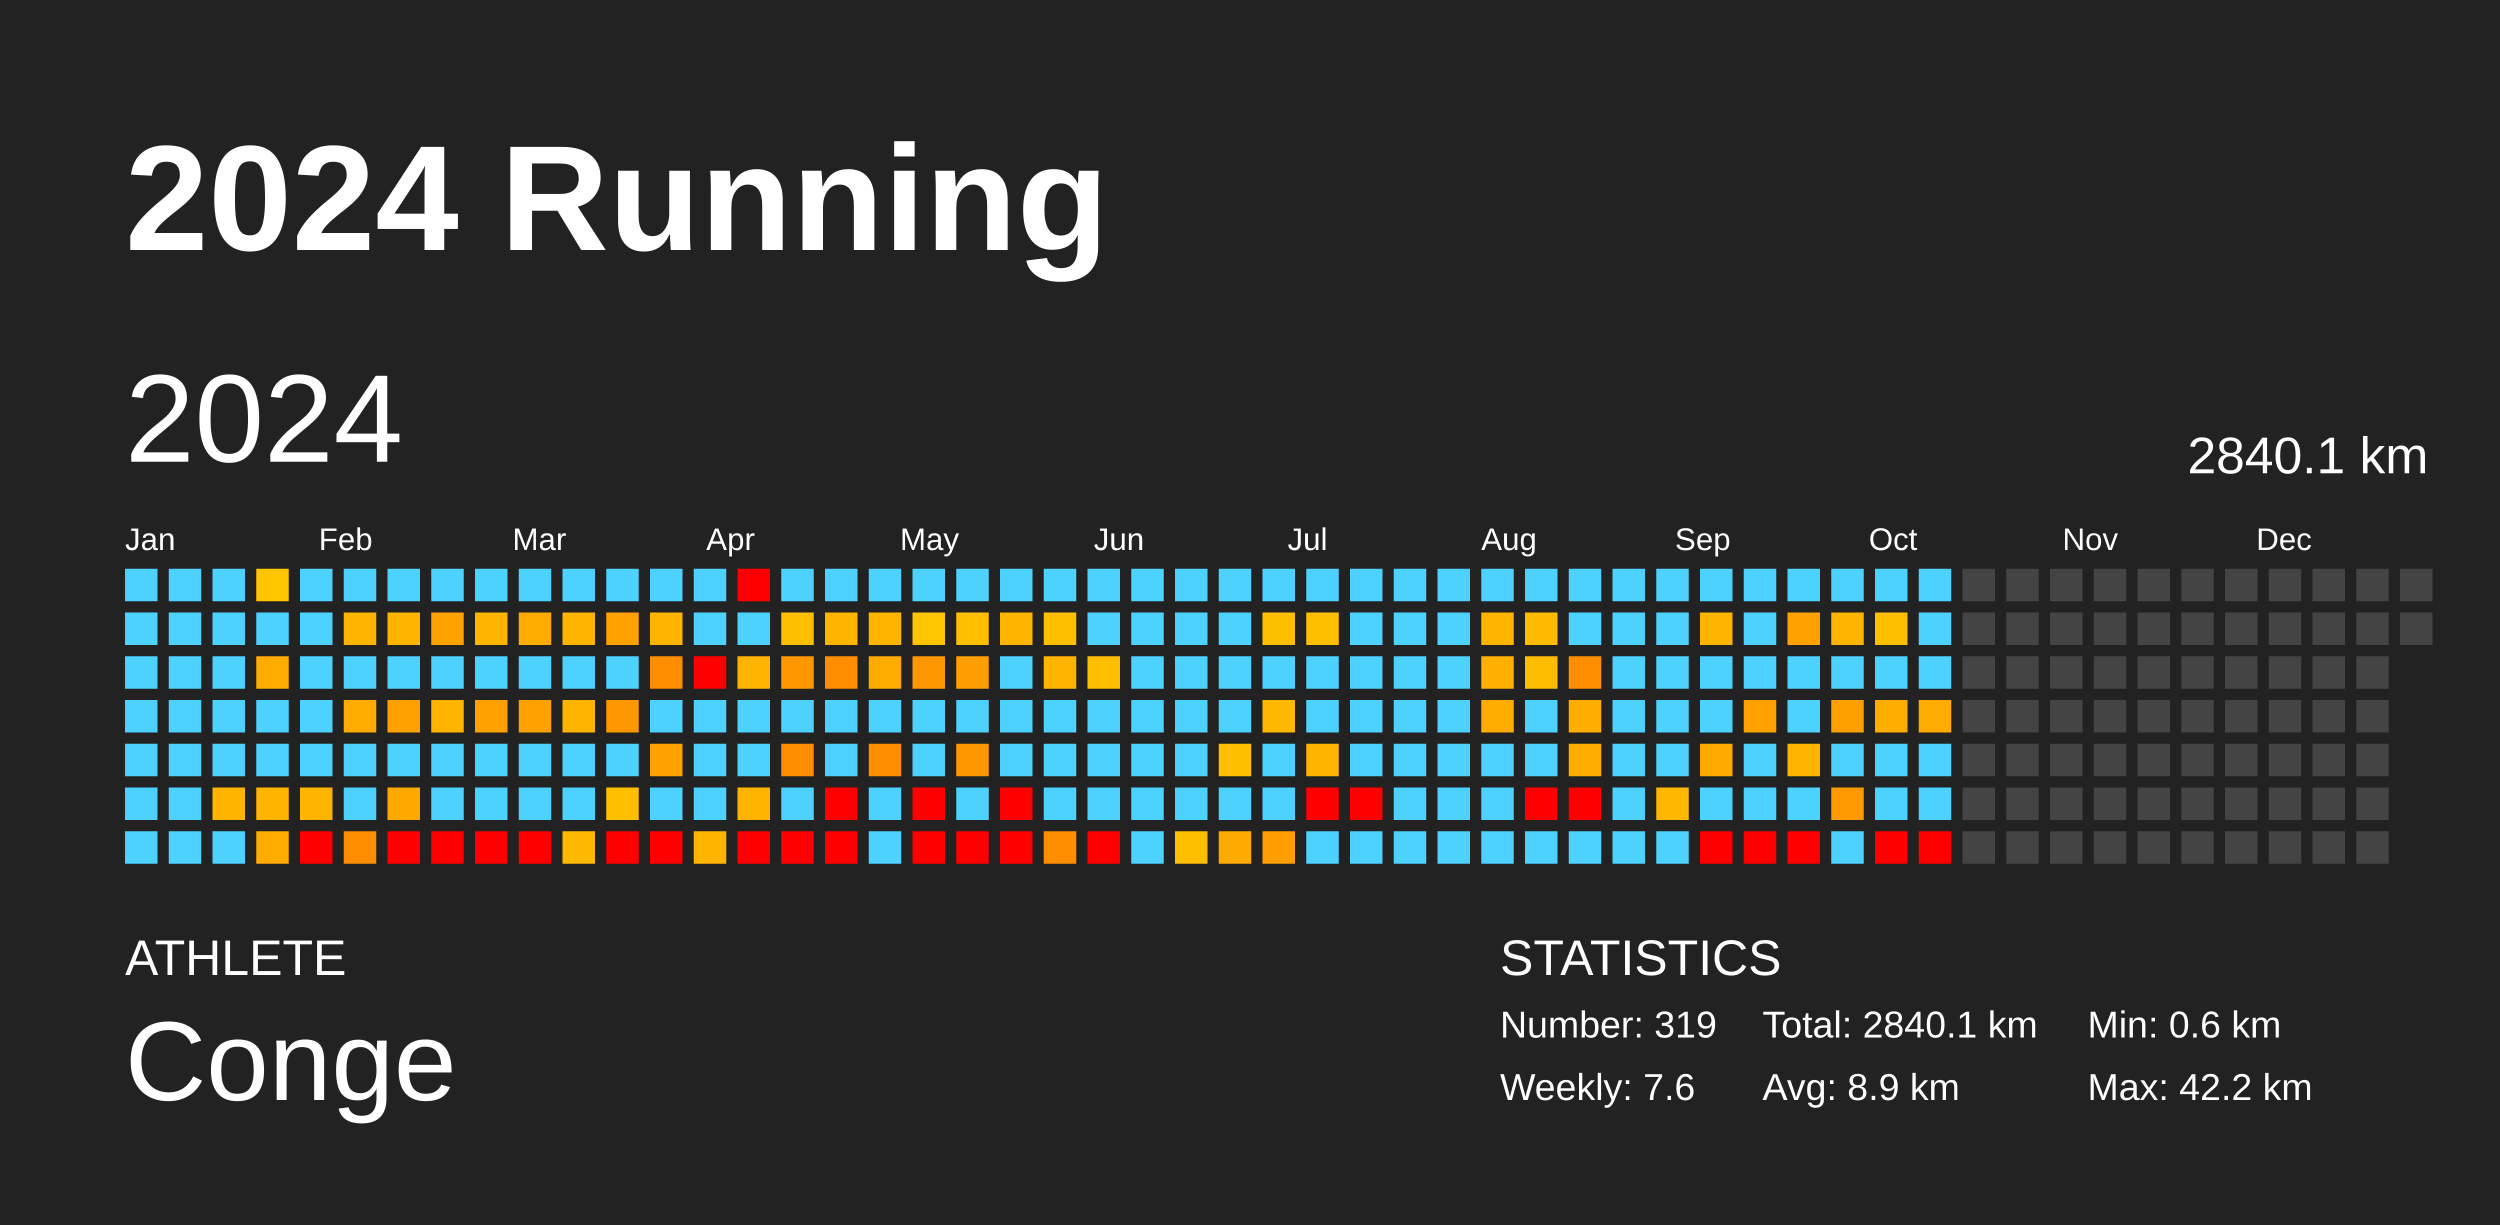
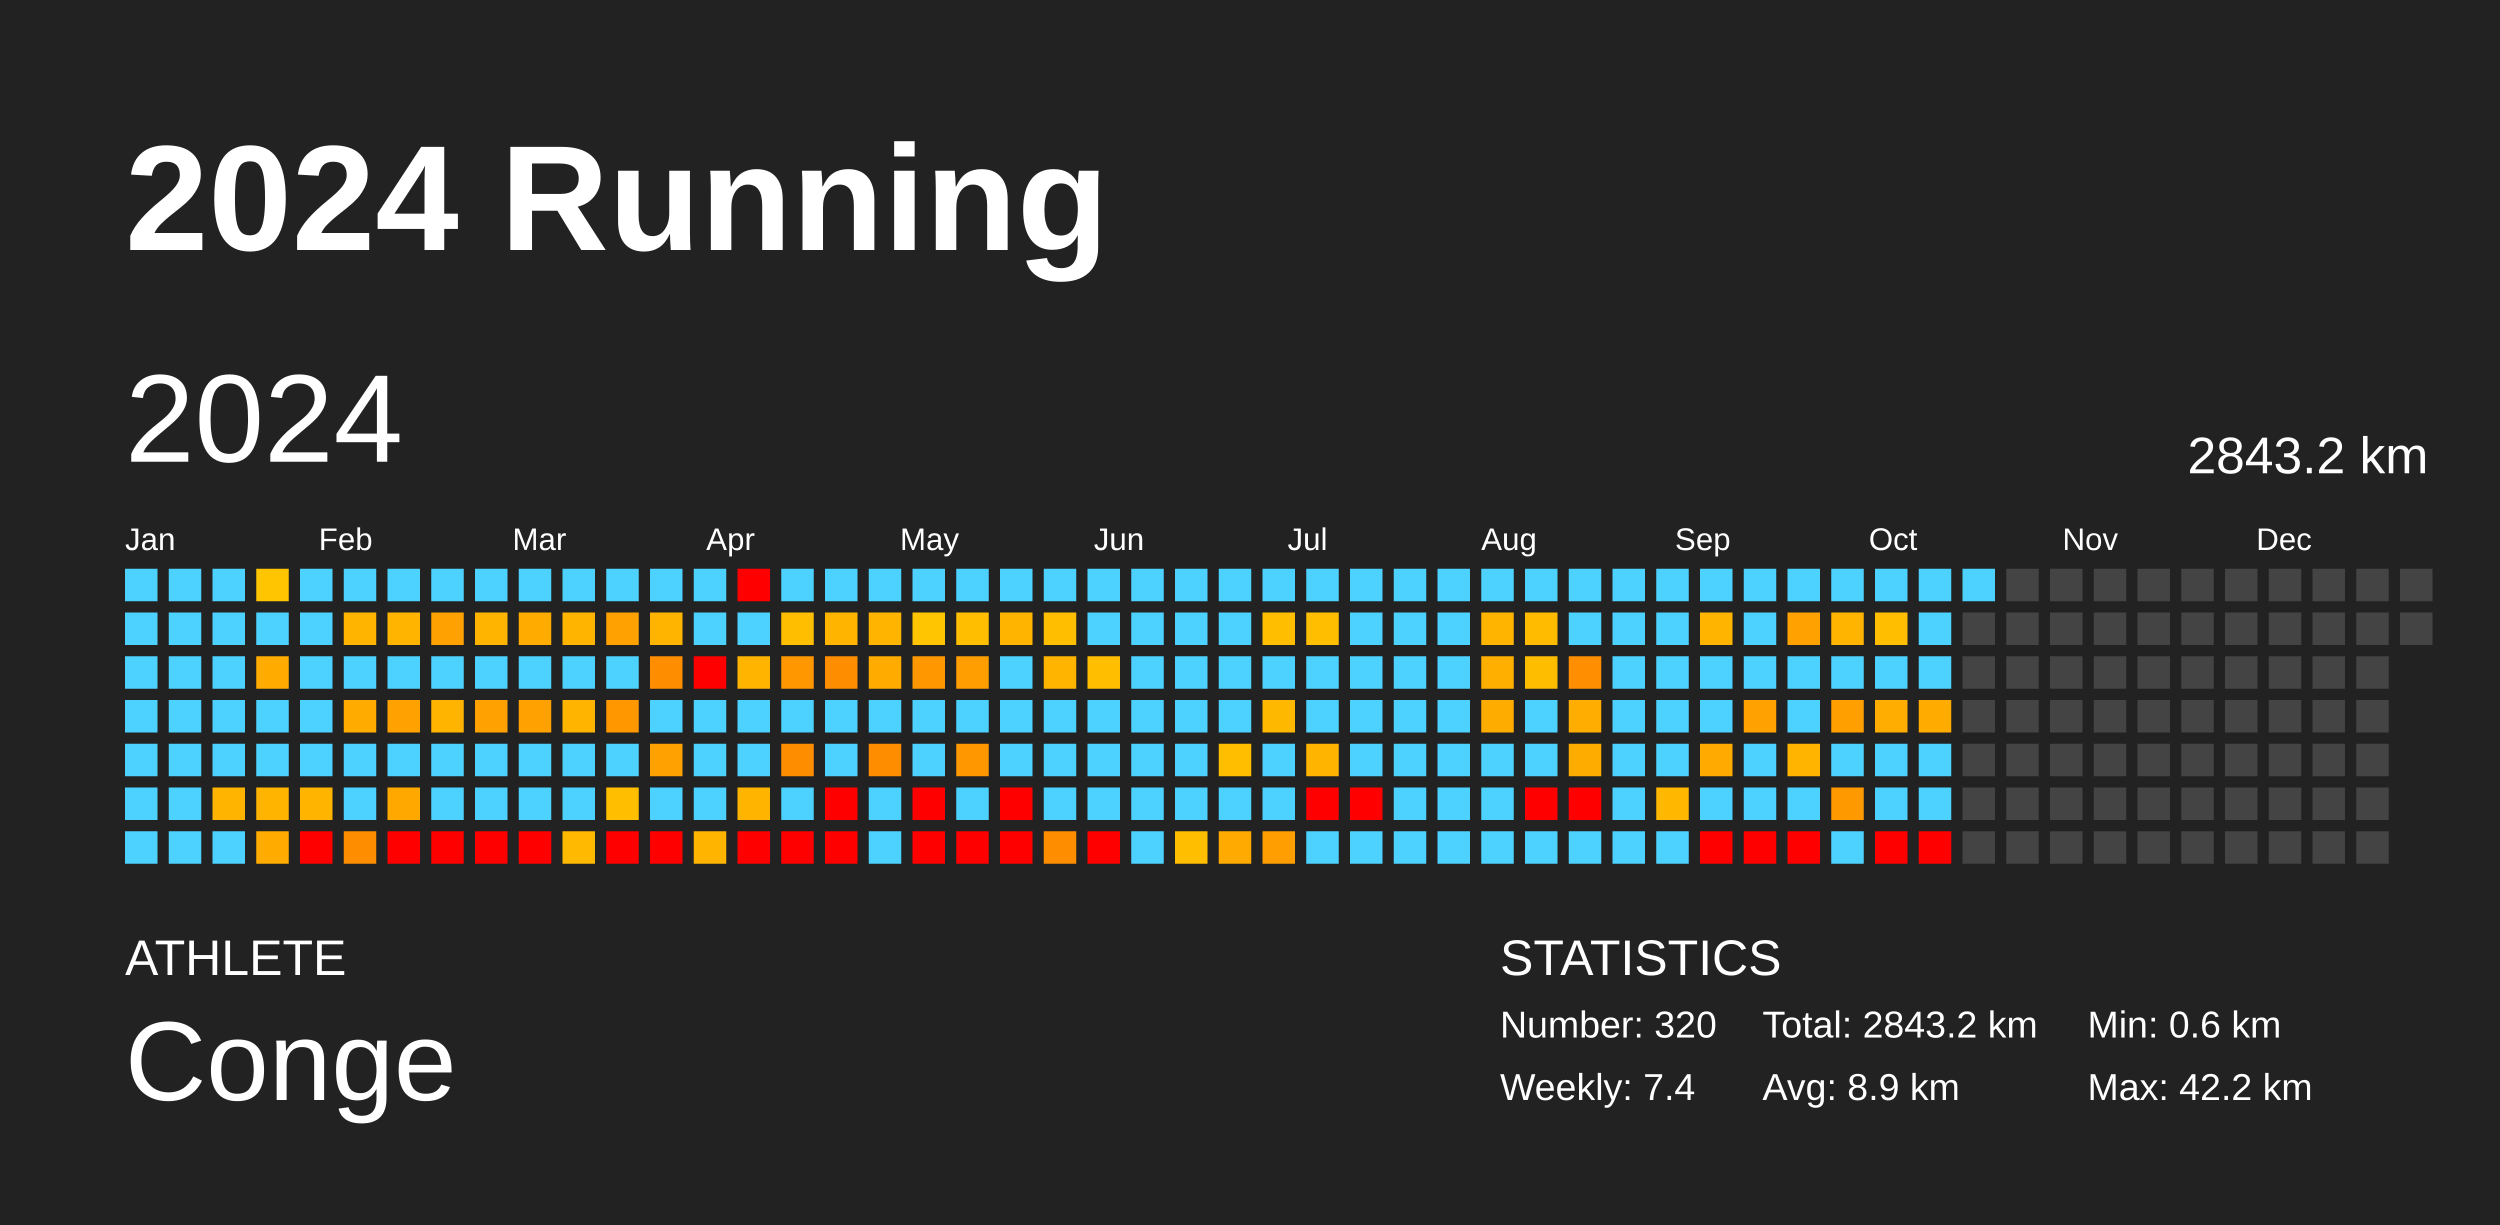
<svg xmlns="http://www.w3.org/2000/svg" baseProfile="full" height="98mm" version="1.1" viewBox="0,0,200,98" width="200mm">
  <defs />
  <rect fill="#222222" height="98" width="200" x="0" y="0" />
  <text fill="#FFFFFF" style="font-size:12px; font-family:Arial; font-weight:bold;" x="10" y="20">2024 Running</text>
  <text fill="#FFFFFF" style="font-size:4px; font-family:Arial" x="10" y="78">ATHLETE</text>
  <text fill="#FFFFFF" style="font-size:9px; font-family:Arial" x="10" y="88">Conge</text>
  <text fill="#FFFFFF" style="font-size:4px; font-family:Arial" x="120" y="78">STATISTICS</text>
-   <text fill="#FFFFFF" style="font-size:3px; font-family:Arial" x="120" y="83">Number: 319</text>
-   <text fill="#FFFFFF" style="font-size:3px; font-family:Arial" x="120" y="88">Weekly: 7.6</text>
-   <text fill="#FFFFFF" style="font-size:3px; font-family:Arial" x="141" y="83">Total: 2840.1 km</text>
+   <text fill="#FFFFFF" style="font-size:3px; font-family:Arial" x="120" y="83">Number: 320</text>
+   <text fill="#FFFFFF" style="font-size:3px; font-family:Arial" x="120" y="88">Weekly: 7.4</text>
+   <text fill="#FFFFFF" style="font-size:3px; font-family:Arial" x="141" y="83">Total: 2843.2 km</text>
  <text fill="#FFFFFF" style="font-size:3px; font-family:Arial" x="141" y="88">Avg: 8.9 km</text>
  <text fill="#FFFFFF" style="font-size:3px; font-family:Arial" x="167" y="83">Min: 0.6 km</text>
  <text fill="#FFFFFF" style="font-size:3px; font-family:Arial" x="167" y="88">Max: 42.2 km</text>
  <text dominant-baseline="hanging" fill="#FFFFFF" style="font-size:10.0px; font-family:Arial;" x="10" y="30">2024</text>
-   <text dominant-baseline="hanging" fill="#FFFFFF" style="font-size:4.125px; font-family:Arial;" x="175" y="35">2840.1 km</text>
+   <text dominant-baseline="hanging" fill="#FFFFFF" style="font-size:4.125px; font-family:Arial;" x="175" y="35">2843.2 km</text>
  <text fill="#FFFFFF" style="font-size:2.5px; font-family:Arial" x="10.0" y="44">Jan</text>
  <text fill="#FFFFFF" style="font-size:2.5px; font-family:Arial" x="25.5" y="44">Feb</text>
  <text fill="#FFFFFF" style="font-size:2.5px; font-family:Arial" x="41.0" y="44">Mar</text>
  <text fill="#FFFFFF" style="font-size:2.5px; font-family:Arial" x="56.5" y="44">Apr</text>
  <text fill="#FFFFFF" style="font-size:2.5px; font-family:Arial" x="72.0" y="44">May</text>
  <text fill="#FFFFFF" style="font-size:2.5px; font-family:Arial" x="87.5" y="44">Jun</text>
  <text fill="#FFFFFF" style="font-size:2.5px; font-family:Arial" x="103.0" y="44">Jul</text>
  <text fill="#FFFFFF" style="font-size:2.5px; font-family:Arial" x="118.5" y="44">Aug</text>
  <text fill="#FFFFFF" style="font-size:2.5px; font-family:Arial" x="134.0" y="44">Sep</text>
  <text fill="#FFFFFF" style="font-size:2.5px; font-family:Arial" x="149.5" y="44">Oct</text>
  <text fill="#FFFFFF" style="font-size:2.5px; font-family:Arial" x="165.0" y="44">Nov</text>
  <text fill="#FFFFFF" style="font-size:2.5px; font-family:Arial" x="180.5" y="44">Dec</text>
  <rect fill="#4dd2ff" height="2.6" width="2.6" x="10.0" y="45.5" />
  <rect fill="#4dd2ff" height="2.6" width="2.6" x="10.0" y="49.0" />
  <rect fill="#4dd2ff" height="2.6" width="2.6" x="10.0" y="52.5" />
  <rect fill="#4dd2ff" height="2.6" width="2.6" x="10.0" y="56.0" />
  <rect fill="#4dd2ff" height="2.6" width="2.6" x="10.0" y="59.5" />
  <rect fill="#4dd2ff" height="2.6" width="2.6" x="10.0" y="63.0" />
  <rect fill="#4dd2ff" height="2.6" width="2.6" x="10.0" y="66.5" />
  <rect fill="#4dd2ff" height="2.6" width="2.6" x="13.5" y="45.5" />
  <rect fill="#4dd2ff" height="2.6" width="2.6" x="13.5" y="49.0" />
  <rect fill="#4dd2ff" height="2.6" width="2.6" x="13.5" y="52.5" />
  <rect fill="#4dd2ff" height="2.6" width="2.6" x="13.5" y="56.0" />
  <rect fill="#4dd2ff" height="2.6" width="2.6" x="13.5" y="59.5" />
  <rect fill="#4dd2ff" height="2.6" width="2.6" x="13.5" y="63.0" />
  <rect fill="#4dd2ff" height="2.6" width="2.6" x="13.5" y="66.5" />
  <rect fill="#4dd2ff" height="2.6" width="2.6" x="17.0" y="45.5" />
  <rect fill="#4dd2ff" height="2.6" width="2.6" x="17.0" y="49.0" />
  <rect fill="#4dd2ff" height="2.6" width="2.6" x="17.0" y="52.5" />
  <rect fill="#4dd2ff" height="2.6" width="2.6" x="17.0" y="56.0" />
  <rect fill="#4dd2ff" height="2.6" width="2.6" x="17.0" y="59.5" />
  <rect fill="#ffb400" height="2.6" width="2.6" x="17.0" y="63.0" />
  <rect fill="#4dd2ff" height="2.6" width="2.6" x="17.0" y="66.5" />
  <rect fill="#ffc500" height="2.6" width="2.6" x="20.5" y="45.5" />
  <rect fill="#4dd2ff" height="2.6" width="2.6" x="20.5" y="49.0" />
  <rect fill="#ffab00" height="2.6" width="2.6" x="20.5" y="52.5" />
  <rect fill="#4dd2ff" height="2.6" width="2.6" x="20.5" y="56.0" />
  <rect fill="#4dd2ff" height="2.6" width="2.6" x="20.5" y="59.5" />
  <rect fill="#ffb400" height="2.6" width="2.6" x="20.5" y="63.0" />
  <rect fill="#ffab00" height="2.6" width="2.6" x="20.5" y="66.5" />
  <rect fill="#4dd2ff" height="2.6" width="2.6" x="24.0" y="45.5" />
  <rect fill="#4dd2ff" height="2.6" width="2.6" x="24.0" y="49.0" />
  <rect fill="#4dd2ff" height="2.6" width="2.6" x="24.0" y="52.5" />
  <rect fill="#4dd2ff" height="2.6" width="2.6" x="24.0" y="56.0" />
  <rect fill="#4dd2ff" height="2.6" width="2.6" x="24.0" y="59.5" />
  <rect fill="#ffb400" height="2.6" width="2.6" x="24.0" y="63.0" />
  <rect fill="red" height="2.6" width="2.6" x="24.0" y="66.5" />
  <rect fill="#4dd2ff" height="2.6" width="2.6" x="27.5" y="45.5" />
  <rect fill="#ffb400" height="2.6" width="2.6" x="27.5" y="49.0" />
  <rect fill="#4dd2ff" height="2.6" width="2.6" x="27.5" y="52.5" />
  <rect fill="#ffab00" height="2.6" width="2.6" x="27.5" y="56.0" />
  <rect fill="#4dd2ff" height="2.6" width="2.6" x="27.5" y="59.5" />
  <rect fill="#4dd2ff" height="2.6" width="2.6" x="27.5" y="63.0" />
  <rect fill="#ff8d00" height="2.6" width="2.6" x="27.5" y="66.5" />
  <rect fill="#4dd2ff" height="2.6" width="2.6" x="31.0" y="45.5" />
  <rect fill="#ffb500" height="2.6" width="2.6" x="31.0" y="49.0" />
  <rect fill="#4dd2ff" height="2.6" width="2.6" x="31.0" y="52.5" />
  <rect fill="#ffa100" height="2.6" width="2.6" x="31.0" y="56.0" />
  <rect fill="#4dd2ff" height="2.6" width="2.6" x="31.0" y="59.5" />
  <rect fill="#ffa900" height="2.6" width="2.6" x="31.0" y="63.0" />
  <rect fill="red" height="2.6" width="2.6" x="31.0" y="66.5" />
  <rect fill="#4dd2ff" height="2.6" width="2.6" x="34.5" y="45.5" />
  <rect fill="#ffa100" height="2.6" width="2.6" x="34.5" y="49.0" />
  <rect fill="#4dd2ff" height="2.6" width="2.6" x="34.5" y="52.5" />
  <rect fill="#ffb500" height="2.6" width="2.6" x="34.5" y="56.0" />
  <rect fill="#4dd2ff" height="2.6" width="2.6" x="34.5" y="59.5" />
  <rect fill="#4dd2ff" height="2.6" width="2.6" x="34.5" y="63.0" />
  <rect fill="red" height="2.6" width="2.6" x="34.5" y="66.5" />
  <rect fill="#4dd2ff" height="2.6" width="2.6" x="38.0" y="45.5" />
  <rect fill="#ffb500" height="2.6" width="2.6" x="38.0" y="49.0" />
  <rect fill="#4dd2ff" height="2.6" width="2.6" x="38.0" y="52.5" />
  <rect fill="#ffa100" height="2.6" width="2.6" x="38.0" y="56.0" />
  <rect fill="#4dd2ff" height="2.6" width="2.6" x="38.0" y="59.5" />
  <rect fill="#4dd2ff" height="2.6" width="2.6" x="38.0" y="63.0" />
  <rect fill="red" height="2.6" width="2.6" x="38.0" y="66.5" />
  <rect fill="#4dd2ff" height="2.6" width="2.6" x="41.5" y="45.5" />
  <rect fill="#ffab00" height="2.6" width="2.6" x="41.5" y="49.0" />
  <rect fill="#4dd2ff" height="2.6" width="2.6" x="41.5" y="52.5" />
  <rect fill="#ffa100" height="2.6" width="2.6" x="41.5" y="56.0" />
  <rect fill="#4dd2ff" height="2.6" width="2.6" x="41.5" y="59.5" />
  <rect fill="#4dd2ff" height="2.6" width="2.6" x="41.5" y="63.0" />
  <rect fill="red" height="2.6" width="2.6" x="41.5" y="66.5" />
  <rect fill="#4dd2ff" height="2.6" width="2.6" x="45.0" y="45.5" />
  <rect fill="#ffb500" height="2.6" width="2.6" x="45.0" y="49.0" />
  <rect fill="#4dd2ff" height="2.6" width="2.6" x="45.0" y="52.5" />
  <rect fill="#ffb500" height="2.6" width="2.6" x="45.0" y="56.0" />
  <rect fill="#4dd2ff" height="2.6" width="2.6" x="45.0" y="59.5" />
  <rect fill="#4dd2ff" height="2.6" width="2.6" x="45.0" y="63.0" />
  <rect fill="#ffb900" height="2.6" width="2.6" x="45.0" y="66.5" />
  <rect fill="#4dd2ff" height="2.6" width="2.6" x="48.5" y="45.5" />
  <rect fill="#ffa100" height="2.6" width="2.6" x="48.5" y="49.0" />
  <rect fill="#4dd2ff" height="2.6" width="2.6" x="48.5" y="52.5" />
  <rect fill="#ff9700" height="2.6" width="2.6" x="48.5" y="56.0" />
  <rect fill="#4dd2ff" height="2.6" width="2.6" x="48.5" y="59.5" />
  <rect fill="#ffbf00" height="2.6" width="2.6" x="48.5" y="63.0" />
  <rect fill="red" height="2.6" width="2.6" x="48.5" y="66.5" />
  <rect fill="#4dd2ff" height="2.6" width="2.6" x="52.0" y="45.5" />
  <rect fill="#ffb500" height="2.6" width="2.6" x="52.0" y="49.0" />
  <rect fill="#ff8d00" height="2.6" width="2.6" x="52.0" y="52.5" />
  <rect fill="#4dd2ff" height="2.6" width="2.6" x="52.0" y="56.0" />
  <rect fill="#ffa100" height="2.6" width="2.6" x="52.0" y="59.5" />
  <rect fill="#4dd2ff" height="2.6" width="2.6" x="52.0" y="63.0" />
  <rect fill="red" height="2.6" width="2.6" x="52.0" y="66.5" />
  <rect fill="#4dd2ff" height="2.6" width="2.6" x="55.5" y="45.5" />
  <rect fill="#4dd2ff" height="2.6" width="2.6" x="55.5" y="49.0" />
  <rect fill="red" height="2.6" width="2.6" x="55.5" y="52.5" />
  <rect fill="#4dd2ff" height="2.6" width="2.6" x="55.5" y="56.0" />
  <rect fill="#4dd2ff" height="2.6" width="2.6" x="55.5" y="59.5" />
  <rect fill="#4dd2ff" height="2.6" width="2.6" x="55.5" y="63.0" />
  <rect fill="#ffb400" height="2.6" width="2.6" x="55.5" y="66.5" />
  <rect fill="red" height="2.6" width="2.6" x="59.0" y="45.5" />
  <rect fill="#4dd2ff" height="2.6" width="2.6" x="59.0" y="49.0" />
  <rect fill="#ffb500" height="2.6" width="2.6" x="59.0" y="52.5" />
  <rect fill="#4dd2ff" height="2.6" width="2.6" x="59.0" y="56.0" />
  <rect fill="#4dd2ff" height="2.6" width="2.6" x="59.0" y="59.5" />
  <rect fill="#ffb500" height="2.6" width="2.6" x="59.0" y="63.0" />
  <rect fill="red" height="2.6" width="2.6" x="59.0" y="66.5" />
  <rect fill="#4dd2ff" height="2.6" width="2.6" x="62.5" y="45.5" />
  <rect fill="#ffbf00" height="2.6" width="2.6" x="62.5" y="49.0" />
  <rect fill="#ff9700" height="2.6" width="2.6" x="62.5" y="52.5" />
  <rect fill="#4dd2ff" height="2.6" width="2.6" x="62.5" y="56.0" />
  <rect fill="#ff8d00" height="2.6" width="2.6" x="62.5" y="59.5" />
  <rect fill="#4dd2ff" height="2.6" width="2.6" x="62.5" y="63.0" />
  <rect fill="red" height="2.6" width="2.6" x="62.5" y="66.5" />
  <rect fill="#4dd2ff" height="2.6" width="2.6" x="66.0" y="45.5" />
  <rect fill="#ffb500" height="2.6" width="2.6" x="66.0" y="49.0" />
  <rect fill="#ff8d00" height="2.6" width="2.6" x="66.0" y="52.5" />
  <rect fill="#4dd2ff" height="2.6" width="2.6" x="66.0" y="56.0" />
  <rect fill="#4dd2ff" height="2.6" width="2.6" x="66.0" y="59.5" />
  <rect fill="red" height="2.6" width="2.6" x="66.0" y="63.0" />
  <rect fill="red" height="2.6" width="2.6" x="66.0" y="66.5" />
  <rect fill="#4dd2ff" height="2.6" width="2.6" x="69.5" y="45.5" />
  <rect fill="#ffb500" height="2.6" width="2.6" x="69.5" y="49.0" />
  <rect fill="#ffab00" height="2.6" width="2.6" x="69.5" y="52.5" />
  <rect fill="#4dd2ff" height="2.6" width="2.6" x="69.5" y="56.0" />
  <rect fill="#ff8d00" height="2.6" width="2.6" x="69.5" y="59.5" />
  <rect fill="#4dd2ff" height="2.6" width="2.6" x="69.5" y="63.0" />
  <rect fill="#4dd2ff" height="2.6" width="2.6" x="69.5" y="66.5" />
  <rect fill="#4dd2ff" height="2.6" width="2.6" x="73.0" y="45.5" />
  <rect fill="#ffc500" height="2.6" width="2.6" x="73.0" y="49.0" />
  <rect fill="#ff9700" height="2.6" width="2.6" x="73.0" y="52.5" />
  <rect fill="#4dd2ff" height="2.6" width="2.6" x="73.0" y="56.0" />
  <rect fill="#4dd2ff" height="2.6" width="2.6" x="73.0" y="59.5" />
  <rect fill="red" height="2.6" width="2.6" x="73.0" y="63.0" />
  <rect fill="red" height="2.6" width="2.6" x="73.0" y="66.5" />
  <rect fill="#4dd2ff" height="2.6" width="2.6" x="76.5" y="45.5" />
  <rect fill="#ffbe00" height="2.6" width="2.6" x="76.5" y="49.0" />
  <rect fill="#ff9e00" height="2.6" width="2.6" x="76.5" y="52.5" />
  <rect fill="#4dd2ff" height="2.6" width="2.6" x="76.5" y="56.0" />
  <rect fill="#ff9700" height="2.6" width="2.6" x="76.5" y="59.5" />
  <rect fill="#4dd2ff" height="2.6" width="2.6" x="76.5" y="63.0" />
  <rect fill="red" height="2.6" width="2.6" x="76.5" y="66.5" />
  <rect fill="#4dd2ff" height="2.6" width="2.6" x="80.0" y="45.5" />
  <rect fill="#ffb500" height="2.6" width="2.6" x="80.0" y="49.0" />
  <rect fill="#4dd2ff" height="2.6" width="2.6" x="80.0" y="52.5" />
  <rect fill="#4dd2ff" height="2.6" width="2.6" x="80.0" y="56.0" />
  <rect fill="#4dd2ff" height="2.6" width="2.6" x="80.0" y="59.5" />
  <rect fill="red" height="2.6" width="2.6" x="80.0" y="63.0" />
  <rect fill="red" height="2.6" width="2.6" x="80.0" y="66.5" />
  <rect fill="#4dd2ff" height="2.6" width="2.6" x="83.5" y="45.5" />
  <rect fill="#ffbe00" height="2.6" width="2.6" x="83.5" y="49.0" />
  <rect fill="#ffb500" height="2.6" width="2.6" x="83.5" y="52.5" />
  <rect fill="#4dd2ff" height="2.6" width="2.6" x="83.5" y="56.0" />
  <rect fill="#4dd2ff" height="2.6" width="2.6" x="83.5" y="59.5" />
  <rect fill="#4dd2ff" height="2.6" width="2.6" x="83.5" y="63.0" />
  <rect fill="#ff8d00" height="2.6" width="2.6" x="83.5" y="66.5" />
  <rect fill="#4dd2ff" height="2.6" width="2.6" x="87.0" y="45.5" />
  <rect fill="#4dd2ff" height="2.6" width="2.6" x="87.0" y="49.0" />
  <rect fill="#ffbf00" height="2.6" width="2.6" x="87.0" y="52.5" />
  <rect fill="#4dd2ff" height="2.6" width="2.6" x="87.0" y="56.0" />
  <rect fill="#4dd2ff" height="2.6" width="2.6" x="87.0" y="59.5" />
  <rect fill="#4dd2ff" height="2.6" width="2.6" x="87.0" y="63.0" />
  <rect fill="red" height="2.6" width="2.6" x="87.0" y="66.5" />
  <rect fill="#4dd2ff" height="2.6" width="2.6" x="90.5" y="45.5" />
  <rect fill="#4dd2ff" height="2.6" width="2.6" x="90.5" y="49.0" />
  <rect fill="#4dd2ff" height="2.6" width="2.6" x="90.5" y="52.5" />
  <rect fill="#4dd2ff" height="2.6" width="2.6" x="90.5" y="56.0" />
  <rect fill="#4dd2ff" height="2.6" width="2.6" x="90.5" y="59.5" />
  <rect fill="#4dd2ff" height="2.6" width="2.6" x="90.5" y="63.0" />
  <rect fill="#4dd2ff" height="2.6" width="2.6" x="90.5" y="66.5" />
  <rect fill="#4dd2ff" height="2.6" width="2.6" x="94.0" y="45.5" />
  <rect fill="#4dd2ff" height="2.6" width="2.6" x="94.0" y="49.0" />
  <rect fill="#4dd2ff" height="2.6" width="2.6" x="94.0" y="52.5" />
  <rect fill="#4dd2ff" height="2.6" width="2.6" x="94.0" y="56.0" />
  <rect fill="#4dd2ff" height="2.6" width="2.6" x="94.0" y="59.5" />
  <rect fill="#4dd2ff" height="2.6" width="2.6" x="94.0" y="63.0" />
  <rect fill="#ffbe00" height="2.6" width="2.6" x="94.0" y="66.5" />
  <rect fill="#4dd2ff" height="2.6" width="2.6" x="97.5" y="45.5" />
  <rect fill="#4dd2ff" height="2.6" width="2.6" x="97.5" y="49.0" />
  <rect fill="#4dd2ff" height="2.6" width="2.6" x="97.5" y="52.5" />
  <rect fill="#4dd2ff" height="2.6" width="2.6" x="97.5" y="56.0" />
  <rect fill="#ffbf00" height="2.6" width="2.6" x="97.5" y="59.5" />
  <rect fill="#4dd2ff" height="2.6" width="2.6" x="97.5" y="63.0" />
  <rect fill="#ffaa00" height="2.6" width="2.6" x="97.5" y="66.5" />
  <rect fill="#4dd2ff" height="2.6" width="2.6" x="101.0" y="45.5" />
  <rect fill="#ffbf00" height="2.6" width="2.6" x="101.0" y="49.0" />
  <rect fill="#4dd2ff" height="2.6" width="2.6" x="101.0" y="52.5" />
  <rect fill="#ffb800" height="2.6" width="2.6" x="101.0" y="56.0" />
  <rect fill="#4dd2ff" height="2.6" width="2.6" x="101.0" y="59.5" />
  <rect fill="#4dd2ff" height="2.6" width="2.6" x="101.0" y="63.0" />
  <rect fill="#ff9e00" height="2.6" width="2.6" x="101.0" y="66.5" />
  <rect fill="#4dd2ff" height="2.6" width="2.6" x="104.5" y="45.5" />
  <rect fill="#ffbf00" height="2.6" width="2.6" x="104.5" y="49.0" />
  <rect fill="#4dd2ff" height="2.6" width="2.6" x="104.5" y="52.5" />
  <rect fill="#4dd2ff" height="2.6" width="2.6" x="104.5" y="56.0" />
  <rect fill="#ffb500" height="2.6" width="2.6" x="104.5" y="59.5" />
  <rect fill="red" height="2.6" width="2.6" x="104.5" y="63.0" />
  <rect fill="#4dd2ff" height="2.6" width="2.6" x="104.5" y="66.5" />
  <rect fill="#4dd2ff" height="2.6" width="2.6" x="108.0" y="45.5" />
  <rect fill="#4dd2ff" height="2.6" width="2.6" x="108.0" y="49.0" />
  <rect fill="#4dd2ff" height="2.6" width="2.6" x="108.0" y="52.5" />
  <rect fill="#4dd2ff" height="2.6" width="2.6" x="108.0" y="56.0" />
  <rect fill="#4dd2ff" height="2.6" width="2.6" x="108.0" y="59.5" />
  <rect fill="red" height="2.6" width="2.6" x="108.0" y="63.0" />
  <rect fill="#4dd2ff" height="2.6" width="2.6" x="108.0" y="66.5" />
  <rect fill="#4dd2ff" height="2.6" width="2.6" x="111.5" y="45.5" />
  <rect fill="#4dd2ff" height="2.6" width="2.6" x="111.5" y="49.0" />
  <rect fill="#4dd2ff" height="2.6" width="2.6" x="111.5" y="52.5" />
  <rect fill="#4dd2ff" height="2.6" width="2.6" x="111.5" y="56.0" />
  <rect fill="#4dd2ff" height="2.6" width="2.6" x="111.5" y="59.5" />
  <rect fill="#4dd2ff" height="2.6" width="2.6" x="111.5" y="63.0" />
  <rect fill="#4dd2ff" height="2.6" width="2.6" x="111.5" y="66.5" />
  <rect fill="#4dd2ff" height="2.6" width="2.6" x="115.0" y="45.5" />
  <rect fill="#4dd2ff" height="2.6" width="2.6" x="115.0" y="49.0" />
  <rect fill="#4dd2ff" height="2.6" width="2.6" x="115.0" y="52.5" />
  <rect fill="#4dd2ff" height="2.6" width="2.6" x="115.0" y="56.0" />
  <rect fill="#4dd2ff" height="2.6" width="2.6" x="115.0" y="59.5" />
  <rect fill="#4dd2ff" height="2.6" width="2.6" x="115.0" y="63.0" />
  <rect fill="#4dd2ff" height="2.6" width="2.6" x="115.0" y="66.5" />
  <rect fill="#4dd2ff" height="2.6" width="2.6" x="118.5" y="45.5" />
  <rect fill="#ffb500" height="2.6" width="2.6" x="118.5" y="49.0" />
  <rect fill="#ffaf00" height="2.6" width="2.6" x="118.5" y="52.5" />
  <rect fill="#ffac00" height="2.6" width="2.6" x="118.5" y="56.0" />
  <rect fill="#4dd2ff" height="2.6" width="2.6" x="118.5" y="59.5" />
  <rect fill="#4dd2ff" height="2.6" width="2.6" x="118.5" y="63.0" />
  <rect fill="#4dd2ff" height="2.6" width="2.6" x="118.5" y="66.5" />
  <rect fill="#4dd2ff" height="2.6" width="2.6" x="122.0" y="45.5" />
  <rect fill="#ffbb00" height="2.6" width="2.6" x="122.0" y="49.0" />
  <rect fill="#ffbd00" height="2.6" width="2.6" x="122.0" y="52.5" />
  <rect fill="#4dd2ff" height="2.6" width="2.6" x="122.0" y="56.0" />
  <rect fill="#4dd2ff" height="2.6" width="2.6" x="122.0" y="59.5" />
  <rect fill="red" height="2.6" width="2.6" x="122.0" y="63.0" />
  <rect fill="#4dd2ff" height="2.6" width="2.6" x="122.0" y="66.5" />
  <rect fill="#4dd2ff" height="2.6" width="2.6" x="125.5" y="45.5" />
  <rect fill="#4dd2ff" height="2.6" width="2.6" x="125.5" y="49.0" />
  <rect fill="#ff8f00" height="2.6" width="2.6" x="125.5" y="52.5" />
  <rect fill="#ffad00" height="2.6" width="2.6" x="125.5" y="56.0" />
  <rect fill="#ffac00" height="2.6" width="2.6" x="125.5" y="59.5" />
  <rect fill="red" height="2.6" width="2.6" x="125.5" y="63.0" />
  <rect fill="#4dd2ff" height="2.6" width="2.6" x="125.5" y="66.5" />
  <rect fill="#4dd2ff" height="2.6" width="2.6" x="129.0" y="45.5" />
  <rect fill="#4dd2ff" height="2.6" width="2.6" x="129.0" y="49.0" />
  <rect fill="#4dd2ff" height="2.6" width="2.6" x="129.0" y="52.5" />
  <rect fill="#4dd2ff" height="2.6" width="2.6" x="129.0" y="56.0" />
  <rect fill="#4dd2ff" height="2.6" width="2.6" x="129.0" y="59.5" />
  <rect fill="#4dd2ff" height="2.6" width="2.6" x="129.0" y="63.0" />
  <rect fill="#4dd2ff" height="2.6" width="2.6" x="129.0" y="66.5" />
  <rect fill="#4dd2ff" height="2.6" width="2.6" x="132.5" y="45.5" />
  <rect fill="#4dd2ff" height="2.6" width="2.6" x="132.5" y="49.0" />
  <rect fill="#4dd2ff" height="2.6" width="2.6" x="132.5" y="52.5" />
  <rect fill="#4dd2ff" height="2.6" width="2.6" x="132.5" y="56.0" />
  <rect fill="#4dd2ff" height="2.6" width="2.6" x="132.5" y="59.5" />
  <rect fill="#ffb700" height="2.6" width="2.6" x="132.5" y="63.0" />
  <rect fill="#4dd2ff" height="2.6" width="2.6" x="132.5" y="66.5" />
  <rect fill="#4dd2ff" height="2.6" width="2.6" x="136.0" y="45.5" />
  <rect fill="#ffb400" height="2.6" width="2.6" x="136.0" y="49.0" />
  <rect fill="#4dd2ff" height="2.6" width="2.6" x="136.0" y="52.5" />
  <rect fill="#4dd2ff" height="2.6" width="2.6" x="136.0" y="56.0" />
  <rect fill="#ffaa00" height="2.6" width="2.6" x="136.0" y="59.5" />
  <rect fill="#4dd2ff" height="2.6" width="2.6" x="136.0" y="63.0" />
  <rect fill="red" height="2.6" width="2.6" x="136.0" y="66.5" />
  <rect fill="#4dd2ff" height="2.6" width="2.6" x="139.5" y="45.5" />
  <rect fill="#4dd2ff" height="2.6" width="2.6" x="139.5" y="49.0" />
  <rect fill="#4dd2ff" height="2.6" width="2.6" x="139.5" y="52.5" />
  <rect fill="#ffa100" height="2.6" width="2.6" x="139.5" y="56.0" />
  <rect fill="#4dd2ff" height="2.6" width="2.6" x="139.5" y="59.5" />
  <rect fill="#4dd2ff" height="2.6" width="2.6" x="139.5" y="63.0" />
  <rect fill="red" height="2.6" width="2.6" x="139.5" y="66.5" />
  <rect fill="#4dd2ff" height="2.6" width="2.6" x="143.0" y="45.5" />
  <rect fill="#ffa100" height="2.6" width="2.6" x="143.0" y="49.0" />
  <rect fill="#4dd2ff" height="2.6" width="2.6" x="143.0" y="52.5" />
  <rect fill="#4dd2ff" height="2.6" width="2.6" x="143.0" y="56.0" />
  <rect fill="#ffb500" height="2.6" width="2.6" x="143.0" y="59.5" />
  <rect fill="#4dd2ff" height="2.6" width="2.6" x="143.0" y="63.0" />
  <rect fill="red" height="2.6" width="2.6" x="143.0" y="66.5" />
  <rect fill="#4dd2ff" height="2.6" width="2.6" x="146.5" y="45.5" />
  <rect fill="#ffb500" height="2.6" width="2.6" x="146.5" y="49.0" />
  <rect fill="#4dd2ff" height="2.6" width="2.6" x="146.5" y="52.5" />
  <rect fill="#ffa000" height="2.6" width="2.6" x="146.5" y="56.0" />
  <rect fill="#4dd2ff" height="2.6" width="2.6" x="146.5" y="59.5" />
  <rect fill="#ff9900" height="2.6" width="2.6" x="146.5" y="63.0" />
  <rect fill="#4dd2ff" height="2.6" width="2.6" x="146.5" y="66.5" />
  <rect fill="#4dd2ff" height="2.6" width="2.6" x="150.0" y="45.5" />
  <rect fill="#ffbe00" height="2.6" width="2.6" x="150.0" y="49.0" />
  <rect fill="#4dd2ff" height="2.6" width="2.6" x="150.0" y="52.5" />
  <rect fill="#ffad00" height="2.6" width="2.6" x="150.0" y="56.0" />
  <rect fill="#4dd2ff" height="2.6" width="2.6" x="150.0" y="59.5" />
  <rect fill="#4dd2ff" height="2.6" width="2.6" x="150.0" y="63.0" />
  <rect fill="red" height="2.6" width="2.6" x="150.0" y="66.5" />
  <rect fill="#4dd2ff" height="2.6" width="2.6" x="153.5" y="45.5" />
  <rect fill="#4dd2ff" height="2.6" width="2.6" x="153.5" y="49.0" />
  <rect fill="#4dd2ff" height="2.6" width="2.6" x="153.5" y="52.5" />
  <rect fill="#ffab00" height="2.6" width="2.6" x="153.5" y="56.0" />
  <rect fill="#4dd2ff" height="2.6" width="2.6" x="153.5" y="59.5" />
  <rect fill="#4dd2ff" height="2.6" width="2.6" x="153.5" y="63.0" />
  <rect fill="red" height="2.6" width="2.6" x="153.5" y="66.5" />
-   <rect fill="#444444" height="2.6" width="2.6" x="157.0" y="45.5" />
+   <rect fill="#4dd2ff" height="2.6" width="2.6" x="157.0" y="45.5" />
  <rect fill="#444444" height="2.6" width="2.6" x="157.0" y="49.0" />
  <rect fill="#444444" height="2.6" width="2.6" x="157.0" y="52.5" />
  <rect fill="#444444" height="2.6" width="2.6" x="157.0" y="56.0" />
  <rect fill="#444444" height="2.6" width="2.6" x="157.0" y="59.5" />
  <rect fill="#444444" height="2.6" width="2.6" x="157.0" y="63.0" />
  <rect fill="#444444" height="2.6" width="2.6" x="157.0" y="66.5" />
  <rect fill="#444444" height="2.6" width="2.6" x="160.5" y="45.5" />
  <rect fill="#444444" height="2.6" width="2.6" x="160.5" y="49.0" />
  <rect fill="#444444" height="2.6" width="2.6" x="160.5" y="52.5" />
  <rect fill="#444444" height="2.6" width="2.6" x="160.5" y="56.0" />
  <rect fill="#444444" height="2.6" width="2.6" x="160.5" y="59.5" />
  <rect fill="#444444" height="2.6" width="2.6" x="160.5" y="63.0" />
  <rect fill="#444444" height="2.6" width="2.6" x="160.5" y="66.5" />
  <rect fill="#444444" height="2.6" width="2.6" x="164.0" y="45.5" />
  <rect fill="#444444" height="2.6" width="2.6" x="164.0" y="49.0" />
  <rect fill="#444444" height="2.6" width="2.6" x="164.0" y="52.5" />
  <rect fill="#444444" height="2.6" width="2.6" x="164.0" y="56.0" />
  <rect fill="#444444" height="2.6" width="2.6" x="164.0" y="59.5" />
  <rect fill="#444444" height="2.6" width="2.6" x="164.0" y="63.0" />
  <rect fill="#444444" height="2.6" width="2.6" x="164.0" y="66.5" />
  <rect fill="#444444" height="2.6" width="2.6" x="167.5" y="45.5" />
  <rect fill="#444444" height="2.6" width="2.6" x="167.5" y="49.0" />
  <rect fill="#444444" height="2.6" width="2.6" x="167.5" y="52.5" />
  <rect fill="#444444" height="2.6" width="2.6" x="167.5" y="56.0" />
  <rect fill="#444444" height="2.6" width="2.6" x="167.5" y="59.5" />
  <rect fill="#444444" height="2.6" width="2.6" x="167.5" y="63.0" />
  <rect fill="#444444" height="2.6" width="2.6" x="167.5" y="66.5" />
  <rect fill="#444444" height="2.6" width="2.6" x="171.0" y="45.5" />
  <rect fill="#444444" height="2.6" width="2.6" x="171.0" y="49.0" />
  <rect fill="#444444" height="2.6" width="2.6" x="171.0" y="52.5" />
  <rect fill="#444444" height="2.6" width="2.6" x="171.0" y="56.0" />
  <rect fill="#444444" height="2.6" width="2.6" x="171.0" y="59.5" />
  <rect fill="#444444" height="2.6" width="2.6" x="171.0" y="63.0" />
  <rect fill="#444444" height="2.6" width="2.6" x="171.0" y="66.5" />
  <rect fill="#444444" height="2.6" width="2.6" x="174.5" y="45.5" />
  <rect fill="#444444" height="2.6" width="2.6" x="174.5" y="49.0" />
  <rect fill="#444444" height="2.6" width="2.6" x="174.5" y="52.5" />
  <rect fill="#444444" height="2.6" width="2.6" x="174.5" y="56.0" />
  <rect fill="#444444" height="2.6" width="2.6" x="174.5" y="59.5" />
  <rect fill="#444444" height="2.6" width="2.6" x="174.5" y="63.0" />
  <rect fill="#444444" height="2.6" width="2.6" x="174.5" y="66.5" />
  <rect fill="#444444" height="2.6" width="2.6" x="178.0" y="45.5" />
  <rect fill="#444444" height="2.6" width="2.6" x="178.0" y="49.0" />
  <rect fill="#444444" height="2.6" width="2.6" x="178.0" y="52.5" />
  <rect fill="#444444" height="2.6" width="2.6" x="178.0" y="56.0" />
  <rect fill="#444444" height="2.6" width="2.6" x="178.0" y="59.5" />
  <rect fill="#444444" height="2.6" width="2.6" x="178.0" y="63.0" />
  <rect fill="#444444" height="2.6" width="2.6" x="178.0" y="66.5" />
  <rect fill="#444444" height="2.6" width="2.6" x="181.5" y="45.5" />
  <rect fill="#444444" height="2.6" width="2.6" x="181.5" y="49.0" />
  <rect fill="#444444" height="2.6" width="2.6" x="181.5" y="52.5" />
  <rect fill="#444444" height="2.6" width="2.6" x="181.5" y="56.0" />
  <rect fill="#444444" height="2.6" width="2.6" x="181.5" y="59.5" />
  <rect fill="#444444" height="2.6" width="2.6" x="181.5" y="63.0" />
  <rect fill="#444444" height="2.6" width="2.6" x="181.5" y="66.5" />
  <rect fill="#444444" height="2.6" width="2.6" x="185.0" y="45.5" />
  <rect fill="#444444" height="2.6" width="2.6" x="185.0" y="49.0" />
  <rect fill="#444444" height="2.6" width="2.6" x="185.0" y="52.5" />
  <rect fill="#444444" height="2.6" width="2.6" x="185.0" y="56.0" />
  <rect fill="#444444" height="2.6" width="2.6" x="185.0" y="59.5" />
  <rect fill="#444444" height="2.6" width="2.6" x="185.0" y="63.0" />
  <rect fill="#444444" height="2.6" width="2.6" x="185.0" y="66.5" />
  <rect fill="#444444" height="2.6" width="2.6" x="188.5" y="45.5" />
  <rect fill="#444444" height="2.6" width="2.6" x="188.5" y="49.0" />
  <rect fill="#444444" height="2.6" width="2.6" x="188.5" y="52.5" />
  <rect fill="#444444" height="2.6" width="2.6" x="188.5" y="56.0" />
  <rect fill="#444444" height="2.6" width="2.6" x="188.5" y="59.5" />
  <rect fill="#444444" height="2.6" width="2.6" x="188.5" y="63.0" />
  <rect fill="#444444" height="2.6" width="2.6" x="188.5" y="66.5" />
  <rect fill="#444444" height="2.6" width="2.6" x="192.0" y="45.5" />
  <rect fill="#444444" height="2.6" width="2.6" x="192.0" y="49.0" />
</svg>
